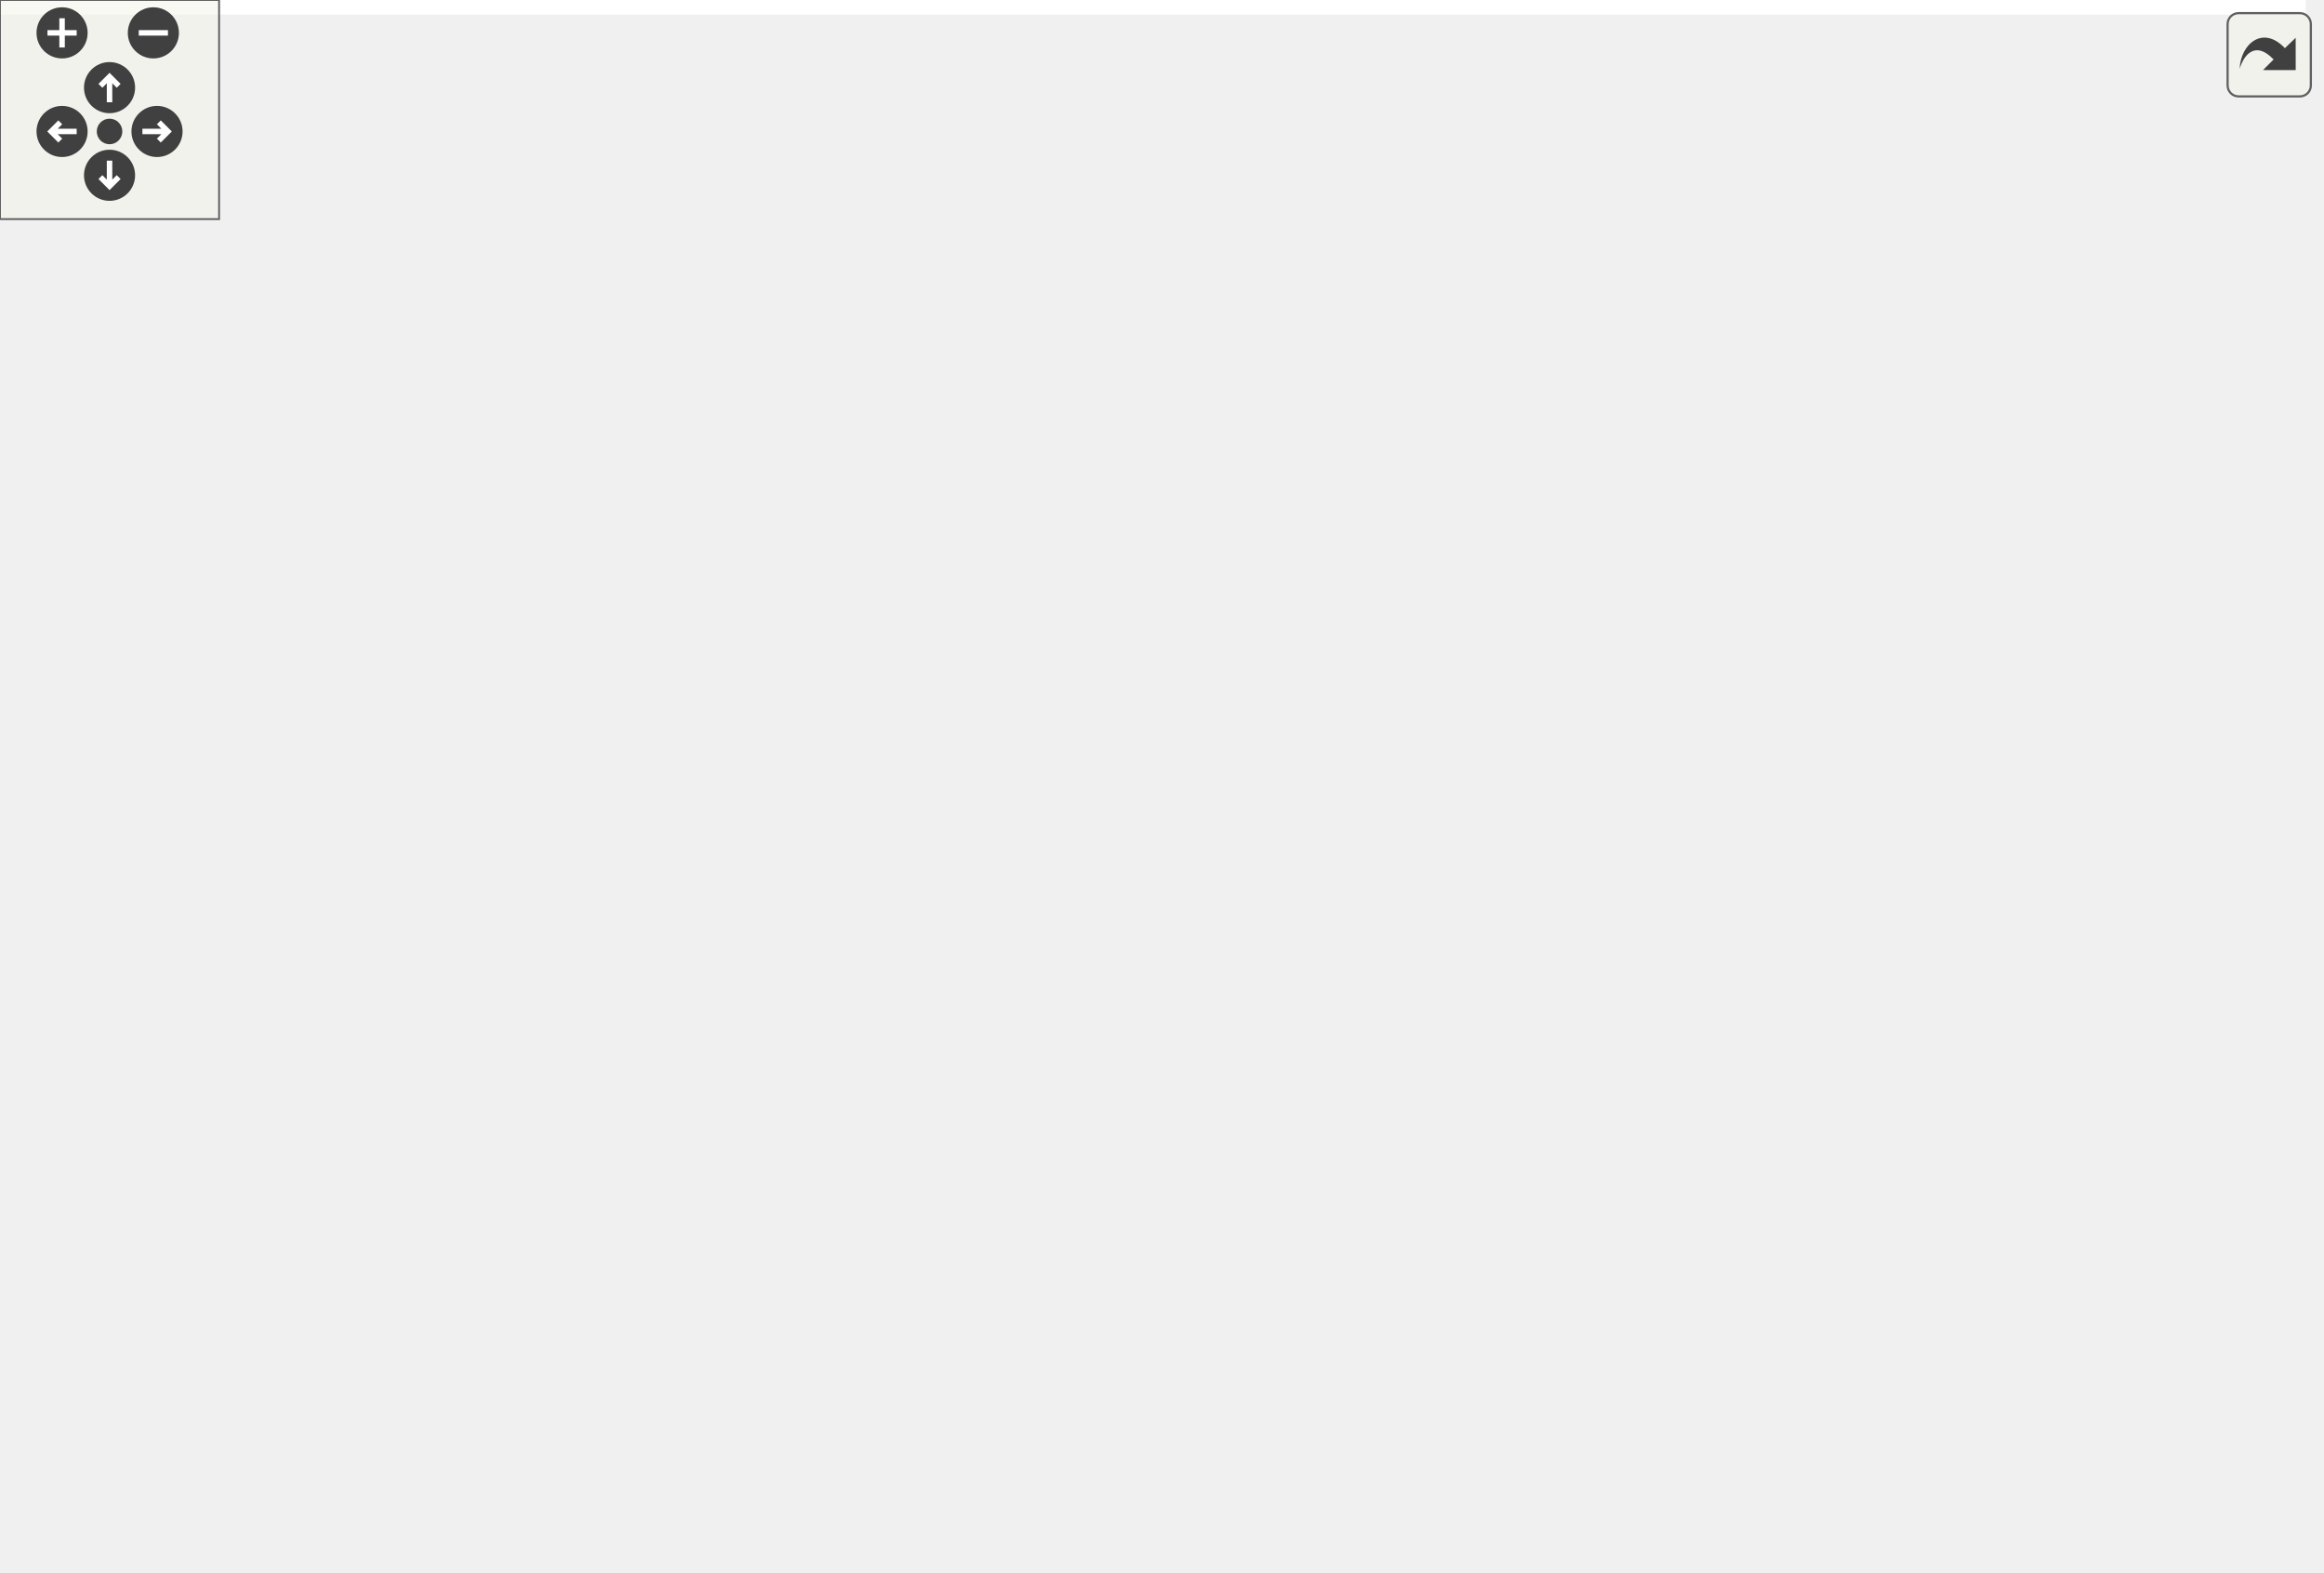
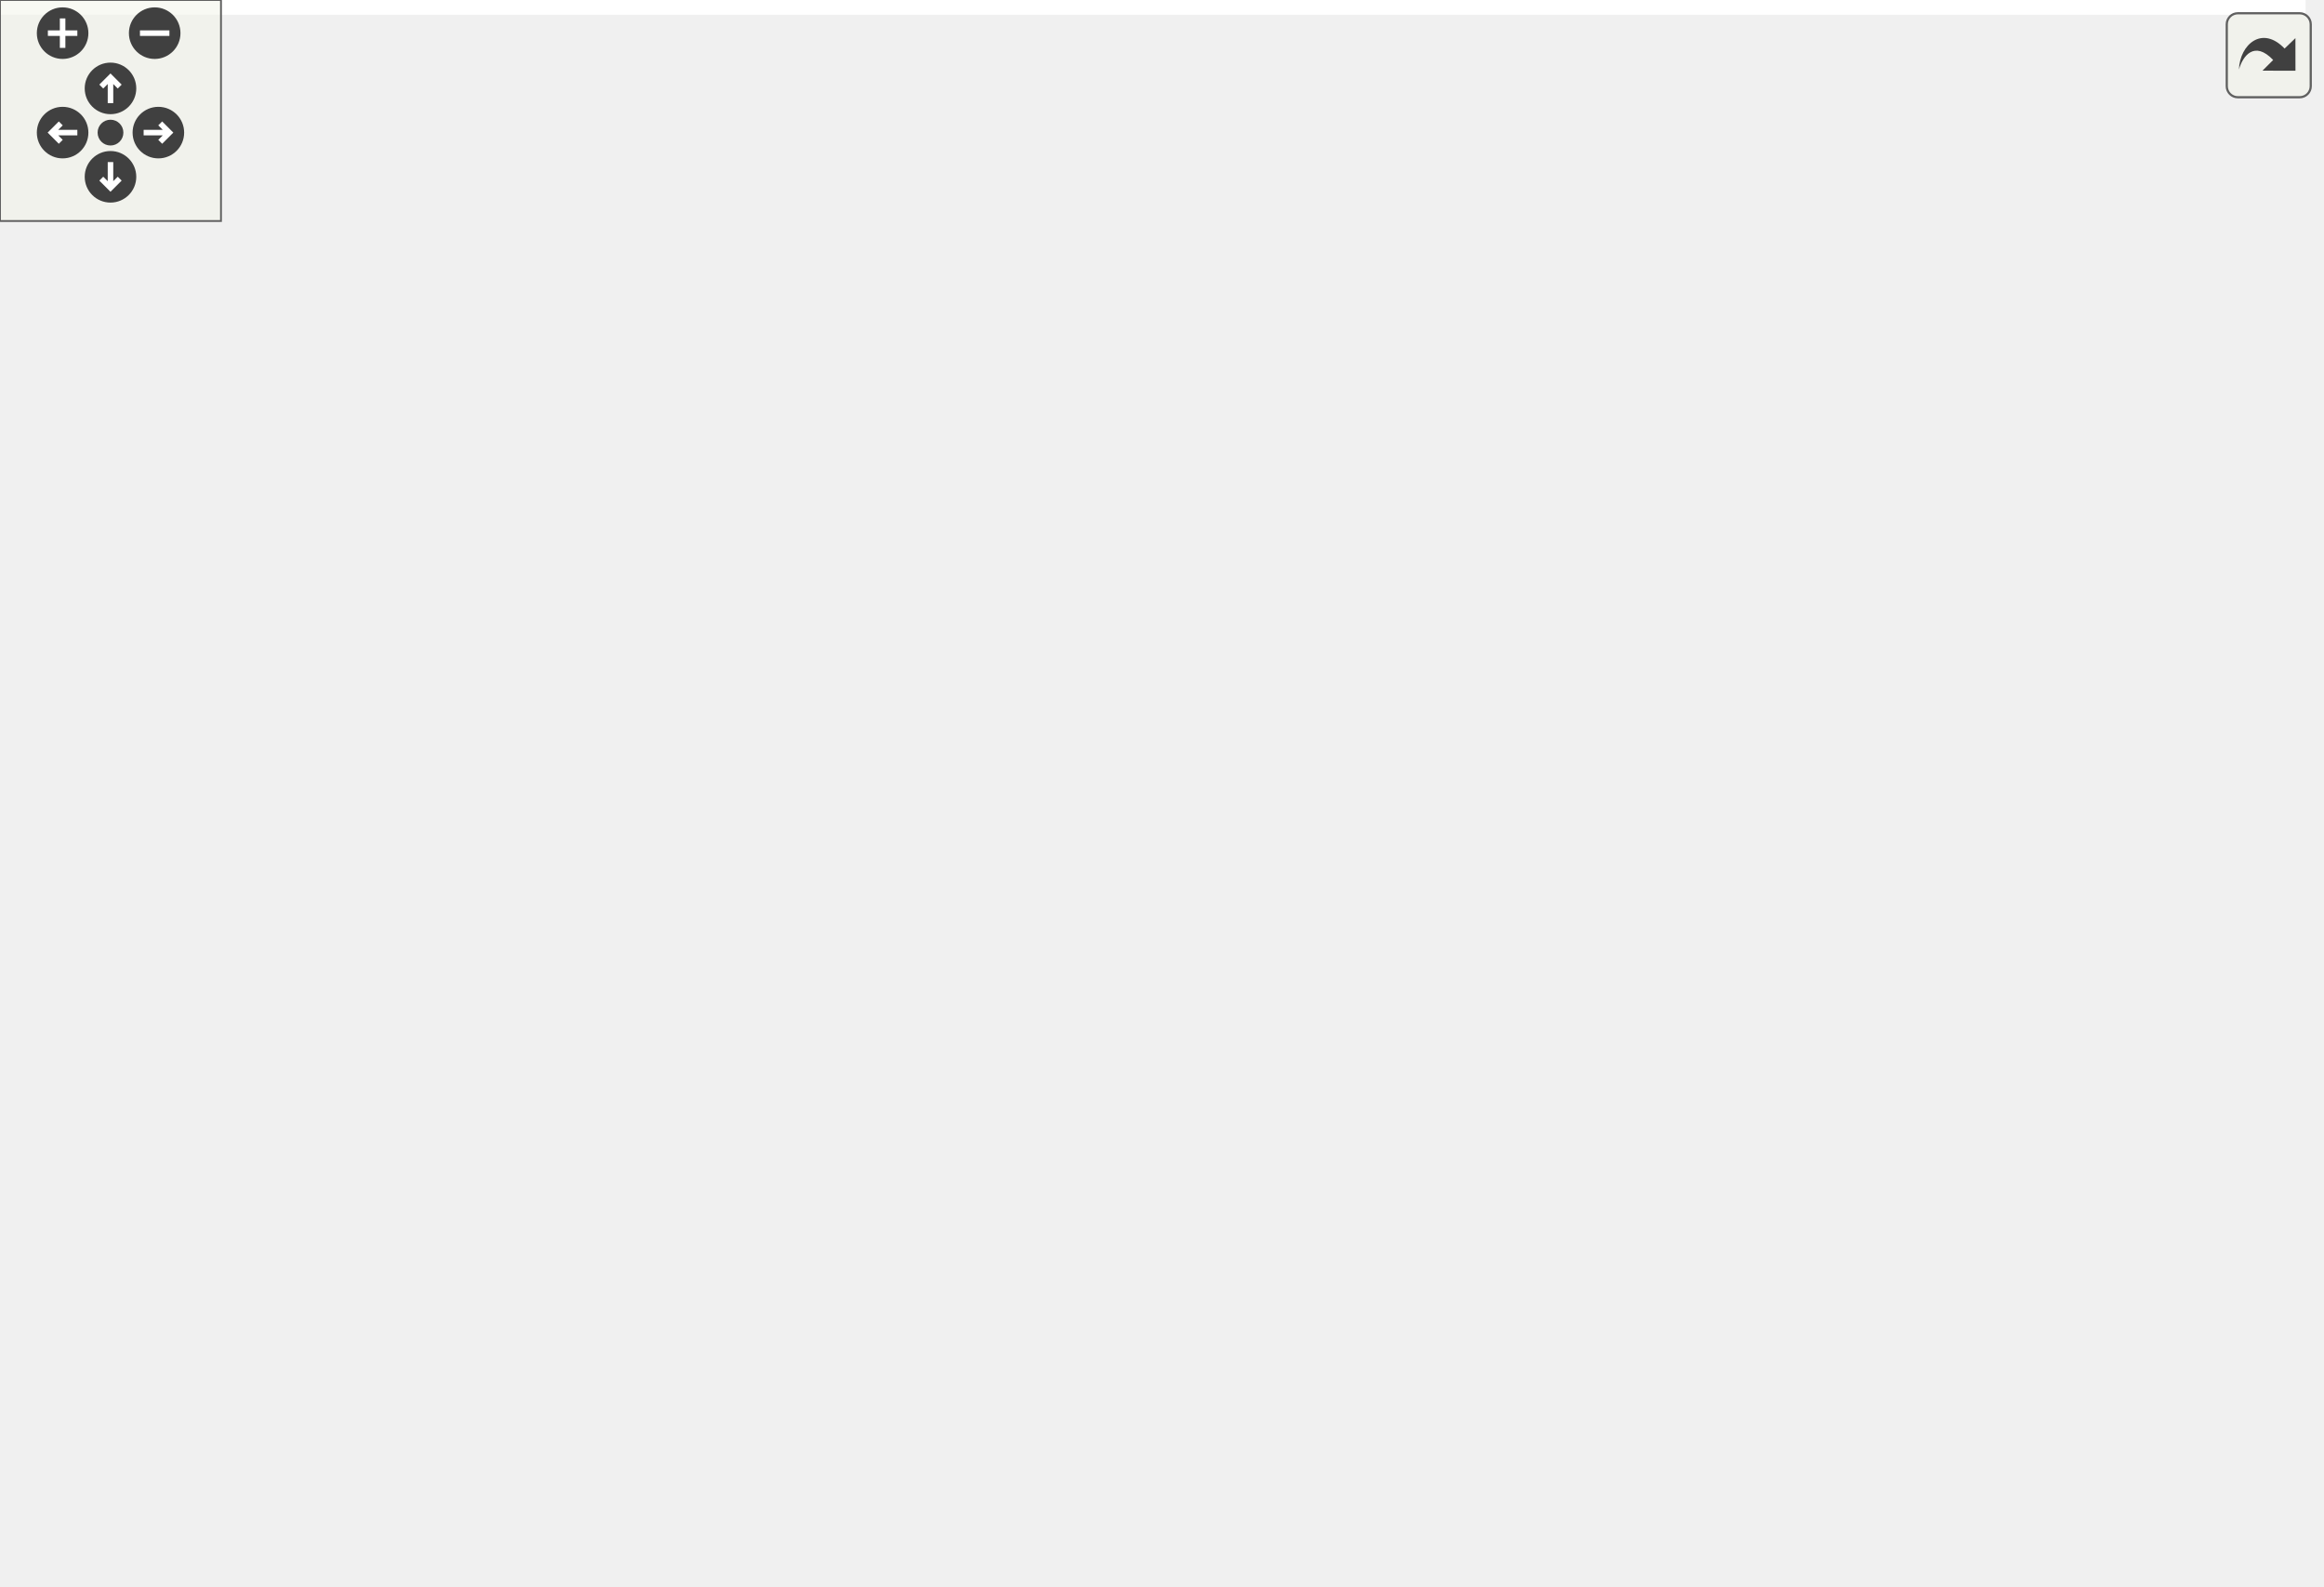
<svg xmlns="http://www.w3.org/2000/svg" xmlns:xlink="http://www.w3.org/1999/xlink" id="main" version="1.1" xml:space="preserve">
  <style type="text/css">
.edge:hover path { stroke: red; }
.edge:hover polygon { stroke: red; fill: red; }
</style>
  <defs>
    <circle id="rim" cx="0" cy="0" r="7" />
    <circle id="rim2" cx="0" cy="0" r="3.5" />
    <g id="zoomPlus">
      <use xlink:href="#rim" fill="#404040">
        <set attributeName="fill" to="#808080" begin="zoomplus.mouseover" end="zoomplus.mouseout" />
      </use>
      <path d="M-4,0h8M0,-4v8" fill="none" stroke="white" stroke-width="1.5" pointer-events="none" />
    </g>
    <g id="zoomMin">
      <use xlink:href="#rim" fill="#404040">
        <set attributeName="fill" to="#808080" begin="zoomminus.mouseover" end="zoomminus.mouseout" />
      </use>
      <path d="M-4,0h8" fill="none" stroke="white" stroke-width="1.5" pointer-events="none" />
    </g>
    <g id="dirArrow">
      <path fill="none" stroke="white" stroke-width="1.5" d="M0,-3.0v7 M-2.5,-0.5L0,-3.0L2.5,-0.5" />
    </g>
    <g id="resetDef">
      <use xlink:href="#rim2" fill="#404040">
        <set attributeName="fill" to="#808080" begin="reset.mouseover" end="reset.mouseout" />
      </use>
    </g>
  </defs>
  <svg id="graph" class="graph">
    <g id="viewport">
-       <polygon fill="white" stroke="transparent" points="-4,4 -4,-370 631.47,-370 631.47,4 -4,4" />
+       <polygon fill="white" stroke="transparent" points="-4,4 -4,-370 626,-370 626,4 -4,4" />
      <g id="node1" class="node">
        <g id="a_node1">
          <a xlink:title="Definition of the LimitState enumeration and closely related code.">
-             <polygon fill="#bfbfbf" stroke="black" points="251.47,-335.5 251.47,-365.5 379.47,-365.5 379.47,-335.5 251.47,-335.5" />
-             <text text-anchor="start" x="259.47" y="-353.5" font-family="Helvetica,sans-Serif" font-size="10.00">Library/include/playrho</text>
-             <text text-anchor="middle" x="315.47" y="-342.5" font-family="Helvetica,sans-Serif" font-size="10.00">/LimitState.hpp</text>
+             <polygon fill="#bfbfbf" stroke="black" points="307,-335.5 307,-365.5 435,-365.5 435,-335.5 307,-335.5" />
+             <text text-anchor="start" x="315" y="-353.5" font-family="Helvetica,sans-Serif" font-size="10.00">Library/include/playrho</text>
+             <text text-anchor="middle" x="371" y="-342.5" font-family="Helvetica,sans-Serif" font-size="10.00">/LimitState.hpp</text>
          </a>
        </g>
      </g>
      <g id="node2" class="node">
        <g id="a_node2">
          <a xlink:href="WorldConcept_8hpp.html" target="_top" xlink:title="Definition of the internal WorldConcept interface class.">
-             <polygon fill="white" stroke="black" points="41.47,-201.5 41.47,-231.5 195.47,-231.5 195.47,-201.5 41.47,-201.5" />
-             <text text-anchor="start" x="49.47" y="-219.5" font-family="Helvetica,sans-Serif" font-size="10.00">Library/include/playrho</text>
-             <text text-anchor="middle" x="118.47" y="-208.5" font-family="Helvetica,sans-Serif" font-size="10.00">/d2/detail/WorldConcept.hpp</text>
+             <polygon fill="white" stroke="black" points="28,-201.5 28,-231.5 182,-231.5 182,-201.5 28,-201.5" />
+             <text text-anchor="start" x="36" y="-219.5" font-family="Helvetica,sans-Serif" font-size="10.00">Library/include/playrho</text>
+             <text text-anchor="middle" x="105" y="-208.5" font-family="Helvetica,sans-Serif" font-size="10.00">/d2/detail/WorldConcept.hpp</text>
          </a>
        </g>
      </g>
      <g id="edge1" class="edge">
-         <path fill="none" stroke="midnightblue" d="M241.24,-341.24C209.96,-334.38 175.16,-321.86 150.47,-299 131.06,-281.03 123.25,-249.84 120.24,-231.7" />
-         <polygon fill="midnightblue" stroke="midnightblue" points="240.75,-344.71 251.25,-343.27 242.15,-337.85 240.75,-344.71" />
+         <path fill="none" stroke="midnightblue" d="M296.83,-345.06C253.71,-339.4 200.13,-326.81 160,-299 135.45,-281.98 118.76,-250.15 110.66,-231.7" />
+         <polygon fill="midnightblue" stroke="midnightblue" points="296.64,-348.56 306.99,-346.29 297.48,-341.61 296.64,-348.56" />
+       </g>
+       <g id="node6" class="node">
+         <g id="a_node6">
+           <a xlink:href="Joint_8hpp.html" target="_top" xlink:title="Definition of the Joint class and closely related code.">
+             <polygon fill="white" stroke="black" points="169,-268.5 169,-298.5 297,-298.5 297,-268.5 169,-268.5" />
+             <text text-anchor="start" x="177" y="-286.5" font-family="Helvetica,sans-Serif" font-size="10.00">Library/include/playrho</text>
+             <text text-anchor="middle" x="233" y="-275.5" font-family="Helvetica,sans-Serif" font-size="10.00">/d2/Joint.hpp</text>
+           </a>
+         </g>
+       </g>
+       <g id="edge6" class="edge">
+         <path fill="none" stroke="midnightblue" d="M332,-331.13C310.07,-320.8 283.13,-308.11 262.89,-298.58" />
+         <polygon fill="midnightblue" stroke="midnightblue" points="330.52,-334.3 341.06,-335.4 333.5,-327.97 330.52,-334.3" />
+       </g>
+       <g id="node7" class="node">
+         <g id="a_node7">
+           <a xlink:href="WorldJoint_8hpp.html" target="_top" xlink:title="Declarations of free functions of World for joints identified by JointID.">
+             <polygon fill="white" stroke="black" points="238,-201.5 238,-231.5 366,-231.5 366,-201.5 238,-201.5" />
+             <text text-anchor="start" x="246" y="-219.5" font-family="Helvetica,sans-Serif" font-size="10.00">Library/include/playrho</text>
+             <text text-anchor="middle" x="302" y="-208.5" font-family="Helvetica,sans-Serif" font-size="10.00">/d2/WorldJoint.hpp</text>
+           </a>
+         </g>
+       </g>
+       <g id="edge17" class="edge">
+         <path fill="none" stroke="midnightblue" d="M358.96,-326.48C344.64,-299.07 321.18,-254.19 309.33,-231.52" />
+         <polygon fill="midnightblue" stroke="midnightblue" points="355.88,-328.13 363.62,-335.37 362.08,-324.89 355.88,-328.13" />
+       </g>
+       <g id="node8" class="node">
+         <g id="a_node8">
+           <a xlink:href="PrismaticJointConf_8hpp.html" target="_top" xlink:title="Definition of the PrismaticJointConf class and closely related code.">
+             <polygon fill="white" stroke="black" points="292.5,-134.5 292.5,-164.5 437.5,-164.5 437.5,-134.5 292.5,-134.5" />
+             <text text-anchor="start" x="300.5" y="-152.5" font-family="Helvetica,sans-Serif" font-size="10.00">Library/include/playrho</text>
+             <text text-anchor="middle" x="365" y="-141.5" font-family="Helvetica,sans-Serif" font-size="10.00">/d2/PrismaticJointConf.hpp</text>
+           </a>
+         </g>
+       </g>
+       <g id="edge11" class="edge">
+         <path fill="none" stroke="midnightblue" d="M373.53,-324.92C376.13,-295.42 379.26,-244.47 375,-201 373.78,-188.55 370.9,-174.61 368.55,-164.54" />
+         <polygon fill="midnightblue" stroke="midnightblue" points="370.02,-324.84 372.57,-335.12 376.99,-325.49 370.02,-324.84" />
+       </g>
+       <g id="node9" class="node">
+         <g id="a_node9">
+           <a xlink:href="RevoluteJointConf_8hpp.html" target="_top" xlink:title="Definition of the RevoluteJointConf class and closely related code.">
+             <polygon fill="white" stroke="black" points="386.5,-67.5 386.5,-97.5 529.5,-97.5 529.5,-67.5 386.5,-67.5" />
+             <text text-anchor="start" x="394.5" y="-85.5" font-family="Helvetica,sans-Serif" font-size="10.00">Library/include/playrho</text>
+             <text text-anchor="middle" x="458" y="-74.5" font-family="Helvetica,sans-Serif" font-size="10.00">/d2/RevoluteJointConf.hpp</text>
+           </a>
+         </g>
+       </g>
+       <g id="edge13" class="edge">
+         <path fill="none" stroke="midnightblue" d="M382.77,-325.85C399.44,-291.35 429.69,-224.81 446,-165 452.32,-141.82 455.51,-113.96 456.96,-97.55" />
+         <polygon fill="midnightblue" stroke="midnightblue" points="379.5,-324.57 378.26,-335.09 385.79,-327.64 379.5,-324.57" />
+       </g>
+       <g id="node10" class="node">
+         <g id="a_node10">
+           <a xlink:href="RopeJointConf_8hpp.html" target="_top" xlink:title="Definition of the RopeJointConf class and closely related code.">
+             <polygon fill="white" stroke="black" points="494,-268.5 494,-298.5 622,-298.5 622,-268.5 494,-268.5" />
+             <text text-anchor="start" x="502" y="-286.5" font-family="Helvetica,sans-Serif" font-size="10.00">Library/include/playrho</text>
+             <text text-anchor="middle" x="558" y="-275.5" font-family="Helvetica,sans-Serif" font-size="10.00">/d2/RopeJointConf.hpp</text>
+           </a>
+         </g>
+       </g>
+       <g id="edge15" class="edge">
+         <path fill="none" stroke="midnightblue" d="M421.08,-332.09C451.27,-321.6 489.22,-308.41 517.5,-298.58" />
+         <polygon fill="midnightblue" stroke="midnightblue" points="419.87,-328.81 411.58,-335.4 422.17,-335.42 419.87,-328.81" />
+       </g>
+       <g id="node3" class="node">
+         <g id="a_node3">
+           <a xlink:href="WorldModel_8hpp.html" target="_top" xlink:title="Definitions of the WorldModel class and closely related code.">
+             <polygon fill="white" stroke="black" points="0,-134.5 0,-164.5 144,-164.5 144,-134.5 0,-134.5" />
+             <text text-anchor="start" x="8" y="-152.5" font-family="Helvetica,sans-Serif" font-size="10.00">Library/include/playrho</text>
+             <text text-anchor="middle" x="72" y="-141.5" font-family="Helvetica,sans-Serif" font-size="10.00">/d2/detail/WorldModel.hpp</text>
+           </a>
+         </g>
+       </g>
+       <g id="edge2" class="edge">
+         <path fill="none" stroke="midnightblue" d="M93.21,-192.28C88.51,-183.02 83.25,-172.66 79.15,-164.58" />
+         <polygon fill="midnightblue" stroke="midnightblue" points="90.19,-194.06 97.84,-201.4 96.43,-190.89 90.19,-194.06" />
      </g>
      <g id="node4" class="node">
        <g id="a_node4">
          <a xlink:href="World_8hpp.html" target="_top" xlink:title="Definitions of the World class and closely related code.">
-             <polygon fill="white" stroke="black" points="113.47,-67.5 113.47,-97.5 241.47,-97.5 241.47,-67.5 113.47,-67.5" />
-             <text text-anchor="start" x="121.47" y="-85.5" font-family="Helvetica,sans-Serif" font-size="10.00">Library/include/playrho</text>
-             <text text-anchor="middle" x="177.47" y="-74.5" font-family="Helvetica,sans-Serif" font-size="10.00">/d2/World.hpp</text>
-           </a>
-         </g>
-       </g>
-       <g id="edge17" class="edge">
-         <path fill="none" stroke="midnightblue" d="M241.46,-335.94C205.95,-327.87 163.41,-315.85 127.47,-299 54.27,-264.69 20.36,-244.26 4.47,-165 1.76,-151.49 -3.8,-145.02 4.47,-134 17.79,-116.23 69.56,-102.63 113.03,-94.05" />
-         <polygon fill="midnightblue" stroke="midnightblue" points="240.76,-339.37 251.28,-338.11 242.27,-332.54 240.76,-339.37" />
-       </g>
-       <g id="node6" class="node">
-         <g id="a_node6">
-           <a xlink:href="Joint_8hpp.html" target="_top" xlink:title="Definition of the Joint class and closely related code.">
-             <polygon fill="white" stroke="black" points="159.47,-268.5 159.47,-298.5 287.47,-298.5 287.47,-268.5 159.47,-268.5" />
-             <text text-anchor="start" x="167.47" y="-286.5" font-family="Helvetica,sans-Serif" font-size="10.00">Library/include/playrho</text>
-             <text text-anchor="middle" x="223.47" y="-275.5" font-family="Helvetica,sans-Serif" font-size="10.00">/d2/Joint.hpp</text>
-           </a>
-         </g>
-       </g>
-       <g id="edge6" class="edge">
-         <path fill="none" stroke="midnightblue" d="M287.09,-329.45C272.94,-319.45 256.16,-307.6 243.39,-298.58" />
-         <polygon fill="midnightblue" stroke="midnightblue" points="285.32,-332.48 295.5,-335.4 289.36,-326.77 285.32,-332.48" />
-       </g>
-       <g id="node7" class="node">
-         <g id="a_node7">
-           <a xlink:href="WorldJoint_8hpp.html" target="_top" xlink:title="Declarations of free functions of World for joints identified by JointID.">
-             <polygon fill="white" stroke="black" points="251.47,-201.5 251.47,-231.5 379.47,-231.5 379.47,-201.5 251.47,-201.5" />
-             <text text-anchor="start" x="259.47" y="-219.5" font-family="Helvetica,sans-Serif" font-size="10.00">Library/include/playrho</text>
-             <text text-anchor="middle" x="315.47" y="-208.5" font-family="Helvetica,sans-Serif" font-size="10.00">/d2/WorldJoint.hpp</text>
-           </a>
-         </g>
-       </g>
-       <g id="edge18" class="edge">
-         <path fill="none" stroke="midnightblue" d="M315.47,-325.02C315.47,-297.51 315.47,-253.79 315.47,-231.52" />
-         <polygon fill="midnightblue" stroke="midnightblue" points="311.97,-325.37 315.47,-335.37 318.97,-325.37 311.97,-325.37" />
-       </g>
-       <g id="node8" class="node">
-         <g id="a_node8">
-           <a xlink:href="PrismaticJointConf_8hpp.html" target="_top" xlink:title="Definition of the PrismaticJointConf class and closely related code.">
-             <polygon fill="white" stroke="black" points="297.97,-134.5 297.97,-164.5 442.97,-164.5 442.97,-134.5 297.97,-134.5" />
-             <text text-anchor="start" x="305.97" y="-152.5" font-family="Helvetica,sans-Serif" font-size="10.00">Library/include/playrho</text>
-             <text text-anchor="middle" x="370.47" y="-141.5" font-family="Helvetica,sans-Serif" font-size="10.00">/d2/PrismaticJointConf.hpp</text>
-           </a>
-         </g>
-       </g>
-       <g id="edge11" class="edge">
-         <path fill="none" stroke="midnightblue" d="M334.55,-327.37C352.46,-305.03 378.01,-268.66 388.47,-232 395.11,-208.73 385.42,-181.14 377.89,-164.76" />
-         <polygon fill="midnightblue" stroke="midnightblue" points="331.74,-325.27 328.11,-335.22 337.15,-329.71 331.74,-325.27" />
-       </g>
-       <g id="node9" class="node">
-         <g id="a_node9">
-           <a xlink:href="RevoluteJointConf_8hpp.html" target="_top" xlink:title="Definition of the RevoluteJointConf class and closely related code.">
-             <polygon fill="white" stroke="black" points="391.97,-67.5 391.97,-97.5 534.97,-97.5 534.97,-67.5 391.97,-67.5" />
-             <text text-anchor="start" x="399.97" y="-85.5" font-family="Helvetica,sans-Serif" font-size="10.00">Library/include/playrho</text>
-             <text text-anchor="middle" x="463.47" y="-74.5" font-family="Helvetica,sans-Serif" font-size="10.00">/d2/RevoluteJointConf.hpp</text>
-           </a>
-         </g>
-       </g>
-       <g id="edge13" class="edge">
-         <path fill="none" stroke="midnightblue" d="M345.44,-329.34C356.68,-320.85 369,-310.31 378.47,-299 422,-247 429.97,-229.32 451.47,-165 459.08,-142.21 461.87,-114.23 462.89,-97.69" />
-         <polygon fill="midnightblue" stroke="midnightblue" points="343.14,-326.69 337.13,-335.42 347.27,-332.34 343.14,-326.69" />
-       </g>
-       <g id="node10" class="node">
-         <g id="a_node10">
-           <a xlink:href="RopeJointConf_8hpp.html" target="_top" xlink:title="Definition of the RopeJointConf class and closely related code.">
-             <polygon fill="white" stroke="black" points="499.47,-268.5 499.47,-298.5 627.47,-298.5 627.47,-268.5 499.47,-268.5" />
-             <text text-anchor="start" x="507.47" y="-286.5" font-family="Helvetica,sans-Serif" font-size="10.00">Library/include/playrho</text>
-             <text text-anchor="middle" x="563.47" y="-275.5" font-family="Helvetica,sans-Serif" font-size="10.00">/d2/RopeJointConf.hpp</text>
-           </a>
-         </g>
-       </g>
-       <g id="edge15" class="edge">
-         <path fill="none" stroke="midnightblue" d="M378.74,-332.92C419.21,-322.31 471.14,-308.7 509.63,-298.61" />
-         <polygon fill="midnightblue" stroke="midnightblue" points="377.76,-329.55 368.97,-335.48 379.53,-336.33 377.76,-329.55" />
-       </g>
-       <g id="node3" class="node">
-         <g id="a_node3">
-           <a xlink:href="WorldModel_8hpp.html" target="_top" xlink:title="Definitions of the WorldModel class and closely related code.">
-             <polygon fill="white" stroke="black" points="13.47,-134.5 13.47,-164.5 157.47,-164.5 157.47,-134.5 13.47,-134.5" />
-             <text text-anchor="start" x="21.47" y="-152.5" font-family="Helvetica,sans-Serif" font-size="10.00">Library/include/playrho</text>
-             <text text-anchor="middle" x="85.47" y="-141.5" font-family="Helvetica,sans-Serif" font-size="10.00">/d2/detail/WorldModel.hpp</text>
-           </a>
-         </g>
-       </g>
-       <g id="edge2" class="edge">
-         <path fill="none" stroke="midnightblue" d="M106.68,-192.28C101.98,-183.02 96.72,-172.66 92.61,-164.58" />
-         <polygon fill="midnightblue" stroke="midnightblue" points="103.66,-194.06 111.31,-201.4 109.9,-190.89 103.66,-194.06" />
+             <polygon fill="white" stroke="black" points="108,-67.5 108,-97.5 236,-97.5 236,-67.5 108,-67.5" />
+             <text text-anchor="start" x="116" y="-85.5" font-family="Helvetica,sans-Serif" font-size="10.00">Library/include/playrho</text>
+             <text text-anchor="middle" x="172" y="-74.5" font-family="Helvetica,sans-Serif" font-size="10.00">/d2/World.hpp</text>
+           </a>
+         </g>
      </g>
      <g id="edge5" class="edge">
-         <path fill="none" stroke="midnightblue" d="M144.51,-194.13C152.85,-185.9 161.26,-175.86 166.47,-165 176.96,-143.11 178.37,-114.36 178.13,-97.5" />
-         <polygon fill="midnightblue" stroke="midnightblue" points="141.9,-191.77 136.96,-201.15 146.67,-196.9 141.9,-191.77" />
+         <path fill="none" stroke="midnightblue" d="M129.83,-194.48C138.32,-186.1 147.14,-175.87 153,-165 164.72,-143.26 169.25,-114.45 170.98,-97.55" />
+         <polygon fill="midnightblue" stroke="midnightblue" points="127.43,-191.93 122.54,-201.32 132.23,-197.03 127.43,-191.93" />
      </g>
      <g id="edge3" class="edge">
-         <path fill="none" stroke="midnightblue" d="M113.84,-128.45C128,-118.45 144.77,-106.6 157.54,-97.58" />
-         <polygon fill="midnightblue" stroke="midnightblue" points="111.58,-125.77 105.43,-134.4 115.62,-131.48 111.58,-125.77" />
+         <path fill="none" stroke="midnightblue" d="M102.41,-128.73C117.88,-118.68 136.33,-106.68 150.34,-97.58" />
+         <polygon fill="midnightblue" stroke="midnightblue" points="100.18,-126.01 93.7,-134.4 103.99,-131.88 100.18,-126.01" />
      </g>
      <g id="node5" class="node">
        <g id="a_node5">
          <a xlink:href="BasicAPI_8hpp.html" target="_top" xlink:title="Basic API include file to pull in at once most headers used.">
-             <polygon fill="white" stroke="black" points="299.47,-0.5 299.47,-30.5 427.47,-30.5 427.47,-0.5 299.47,-0.5" />
-             <text text-anchor="start" x="307.47" y="-18.5" font-family="Helvetica,sans-Serif" font-size="10.00">Library/include/playrho</text>
-             <text text-anchor="middle" x="363.47" y="-7.5" font-family="Helvetica,sans-Serif" font-size="10.00">/d2/BasicAPI.hpp</text>
+             <polygon fill="white" stroke="black" points="294,-0.5 294,-30.5 422,-30.5 422,-0.5 294,-0.5" />
+             <text text-anchor="start" x="302" y="-18.5" font-family="Helvetica,sans-Serif" font-size="10.00">Library/include/playrho</text>
+             <text text-anchor="middle" x="358" y="-7.5" font-family="Helvetica,sans-Serif" font-size="10.00">/d2/BasicAPI.hpp</text>
          </a>
        </g>
      </g>
      <g id="edge4" class="edge">
-         <path fill="none" stroke="midnightblue" d="M227.28,-64.09C257.31,-53.6 295.05,-40.41 323.19,-30.58" />
-         <polygon fill="midnightblue" stroke="midnightblue" points="226.11,-60.79 217.83,-67.4 228.42,-67.4 226.11,-60.79" />
+         <path fill="none" stroke="midnightblue" d="M221.81,-64.09C251.84,-53.6 289.59,-40.41 317.72,-30.58" />
+         <polygon fill="midnightblue" stroke="midnightblue" points="220.64,-60.79 212.36,-67.4 222.95,-67.4 220.64,-60.79" />
      </g>
      <g id="edge7" class="edge">
-         <path fill="none" stroke="midnightblue" d="M191.99,-263.02C175.65,-252.9 156.06,-240.77 141.21,-231.58" />
-         <polygon fill="midnightblue" stroke="midnightblue" points="190.34,-266.11 200.68,-268.4 194.02,-260.16 190.34,-266.11" />
+         <path fill="none" stroke="midnightblue" d="M196.28,-263.85C176.04,-253.58 151.33,-241.03 132.72,-231.58" />
+         <polygon fill="midnightblue" stroke="midnightblue" points="194.72,-266.99 205.23,-268.4 197.89,-260.75 194.72,-266.99" />
      </g>
      <g id="edge8" class="edge">
-         <path fill="none" stroke="midnightblue" d="M217.87,-258.27C208.16,-216.29 188.52,-131.33 180.75,-97.68" />
-         <polygon fill="midnightblue" stroke="midnightblue" points="214.5,-259.23 220.16,-268.19 221.32,-257.66 214.5,-259.23" />
+         <path fill="none" stroke="midnightblue" d="M225.65,-258.53C212.82,-216.65 186.68,-131.4 176.35,-97.68" />
+         <polygon fill="midnightblue" stroke="midnightblue" points="222.34,-259.65 228.61,-268.19 229.03,-257.6 222.34,-259.65" />
      </g>
      <g id="edge9" class="edge">
-         <path fill="none" stroke="midnightblue" d="M251.84,-262.45C266,-252.45 282.77,-240.6 295.54,-231.58" />
-         <polygon fill="midnightblue" stroke="midnightblue" points="249.58,-259.77 243.43,-268.4 253.62,-265.48 249.58,-259.77" />
+         <path fill="none" stroke="midnightblue" d="M255.49,-261.31C265.84,-251.56 277.84,-240.26 287.06,-231.58" />
+         <polygon fill="midnightblue" stroke="midnightblue" points="252.85,-258.99 247.97,-268.4 257.65,-264.09 252.85,-258.99" />
      </g>
      <g id="edge10" class="edge">
-         <path fill="none" stroke="midnightblue" d="M300.13,-192.54C295.42,-184.23 290.85,-174.53 288.47,-165 285.12,-151.64 284.61,-147.23 288.47,-134 300.61,-92.42 332.44,-51.54 350.49,-30.71" />
-         <polygon fill="midnightblue" stroke="midnightblue" points="297.23,-194.51 305.4,-201.26 303.22,-190.89 297.23,-194.51" />
+         <path fill="none" stroke="midnightblue" d="M290.07,-191.89C283.37,-175.52 277.37,-153.29 283,-134 295.14,-92.42 326.97,-51.54 345.02,-30.71" />
+         <polygon fill="midnightblue" stroke="midnightblue" points="286.97,-193.53 294.24,-201.24 293.37,-190.68 286.97,-193.53" />
      </g>
      <g id="edge12" class="edge">
-         <path fill="none" stroke="midnightblue" d="M369.17,-124.02C367.71,-96.51 365.39,-52.79 364.21,-30.52" />
-         <polygon fill="midnightblue" stroke="midnightblue" points="365.69,-124.57 369.72,-134.37 372.68,-124.2 365.69,-124.57" />
+         <path fill="none" stroke="midnightblue" d="M363.7,-124.02C362.24,-96.51 359.92,-52.79 358.74,-30.52" />
+         <polygon fill="midnightblue" stroke="midnightblue" points="360.23,-124.57 364.25,-134.37 367.22,-124.2 360.23,-124.57" />
      </g>
      <g id="edge14" class="edge">
-         <path fill="none" stroke="midnightblue" d="M433.06,-61.73C417.58,-51.68 399.14,-39.68 385.12,-30.58" />
-         <polygon fill="midnightblue" stroke="midnightblue" points="431.48,-64.88 441.77,-67.4 435.29,-59.01 431.48,-64.88" />
+         <path fill="none" stroke="midnightblue" d="M427.59,-61.73C412.12,-51.68 393.67,-39.68 379.66,-30.58" />
+         <polygon fill="midnightblue" stroke="midnightblue" points="426.01,-64.88 436.3,-67.4 429.82,-59.01 426.01,-64.88" />
      </g>
      <g id="edge16" class="edge">
-         <path fill="none" stroke="midnightblue" d="M569.17,-258.42C577.96,-214.79 589.38,-122.08 543.47,-67 528.45,-48.99 473.04,-35.22 427.62,-26.64" />
-         <polygon fill="midnightblue" stroke="midnightblue" points="565.7,-257.89 567.02,-268.4 572.54,-259.36 565.7,-257.89" />
+         <path fill="none" stroke="midnightblue" d="M563.84,-258.43C572.88,-214.81 584.81,-122.12 539,-67 523.88,-48.81 467.82,-35.02 422.05,-26.49" />
+         <polygon fill="midnightblue" stroke="midnightblue" points="560.37,-257.89 561.64,-268.41 567.21,-259.4 560.37,-257.89" />
      </g>
    </g>
  </svg>
  <g id="navigator" transform="translate(0 0)" fill="#404254">
    <rect fill="#f2f5e9" fill-opacity="0.5" stroke="#606060" stroke-width=".5" x="0" y="0" width="60" height="60" />
    <use id="zoomplus" xlink:href="#zoomPlus" x="17" y="9" />
    <use id="zoomminus" xlink:href="#zoomMin" x="42" y="9" />
    <use id="reset" xlink:href="#resetDef" x="30" y="36" />
    <g id="arrowUp" xlink:href="#dirArrow" transform="translate(30 24)">
      <use xlink:href="#rim" fill="#404040">
        <set attributeName="fill" to="#808080" begin="arrowUp.mouseover" end="arrowUp.mouseout" />
      </use>
      <path fill="none" stroke="white" stroke-width="1.5" d="M0,-3.0v7 M-2.5,-0.5L0,-3.0L2.5,-0.5" />
    </g>
    <g id="arrowRight" xlink:href="#dirArrow" transform="rotate(90) translate(36 -43)">
      <use xlink:href="#rim" fill="#404040">
        <set attributeName="fill" to="#808080" begin="arrowRight.mouseover" end="arrowRight.mouseout" />
      </use>
      <path fill="none" stroke="white" stroke-width="1.5" d="M0,-3.0v7 M-2.5,-0.5L0,-3.0L2.5,-0.5" />
    </g>
    <g id="arrowDown" xlink:href="#dirArrow" transform="rotate(180) translate(-30 -48)">
      <use xlink:href="#rim" fill="#404040">
        <set attributeName="fill" to="#808080" begin="arrowDown.mouseover" end="arrowDown.mouseout" />
      </use>
      <path fill="none" stroke="white" stroke-width="1.5" d="M0,-3.0v7 M-2.5,-0.5L0,-3.0L2.5,-0.5" />
    </g>
    <g id="arrowLeft" xlink:href="#dirArrow" transform="rotate(270) translate(-36 17)">
      <use xlink:href="#rim" fill="#404040">
        <set attributeName="fill" to="#808080" begin="arrowLeft.mouseover" end="arrowLeft.mouseout" />
      </use>
      <path fill="none" stroke="white" stroke-width="1.5" d="M0,-3.0v7 M-2.5,-0.5L0,-3.0L2.5,-0.5" />
    </g>
  </g>
  <svg viewBox="0 0 15 15" width="100%" height="30px" preserveAspectRatio="xMaxYMin meet">
    <g id="arrow_out" transform="scale(0.3 0.3)">
      <a xlink:href="LimitState_8hpp__dep__incl_org.svg" target="_base">
        <rect id="button" ry="5" rx="5" y="6" x="6" height="38" width="38" fill="#f2f5e9" fill-opacity="0.5" stroke="#606060" stroke-width="1.0" />
        <path id="arrow" d="M 11.5,31.437 C 11.94,20.098 22.043,11.323 32.159,21.979 L 37.069,17.246 C 37.069,17.246 37.088,32 37.088,32 L 22.16,31.978 C 22.16,31.978 26.998,27.14 26.998,27.14 C 18.529,18.264 13.292,25.23 11.5,31.437 z" style="fill:#404040;" />
      </a>
    </g>
  </svg>
</svg>
